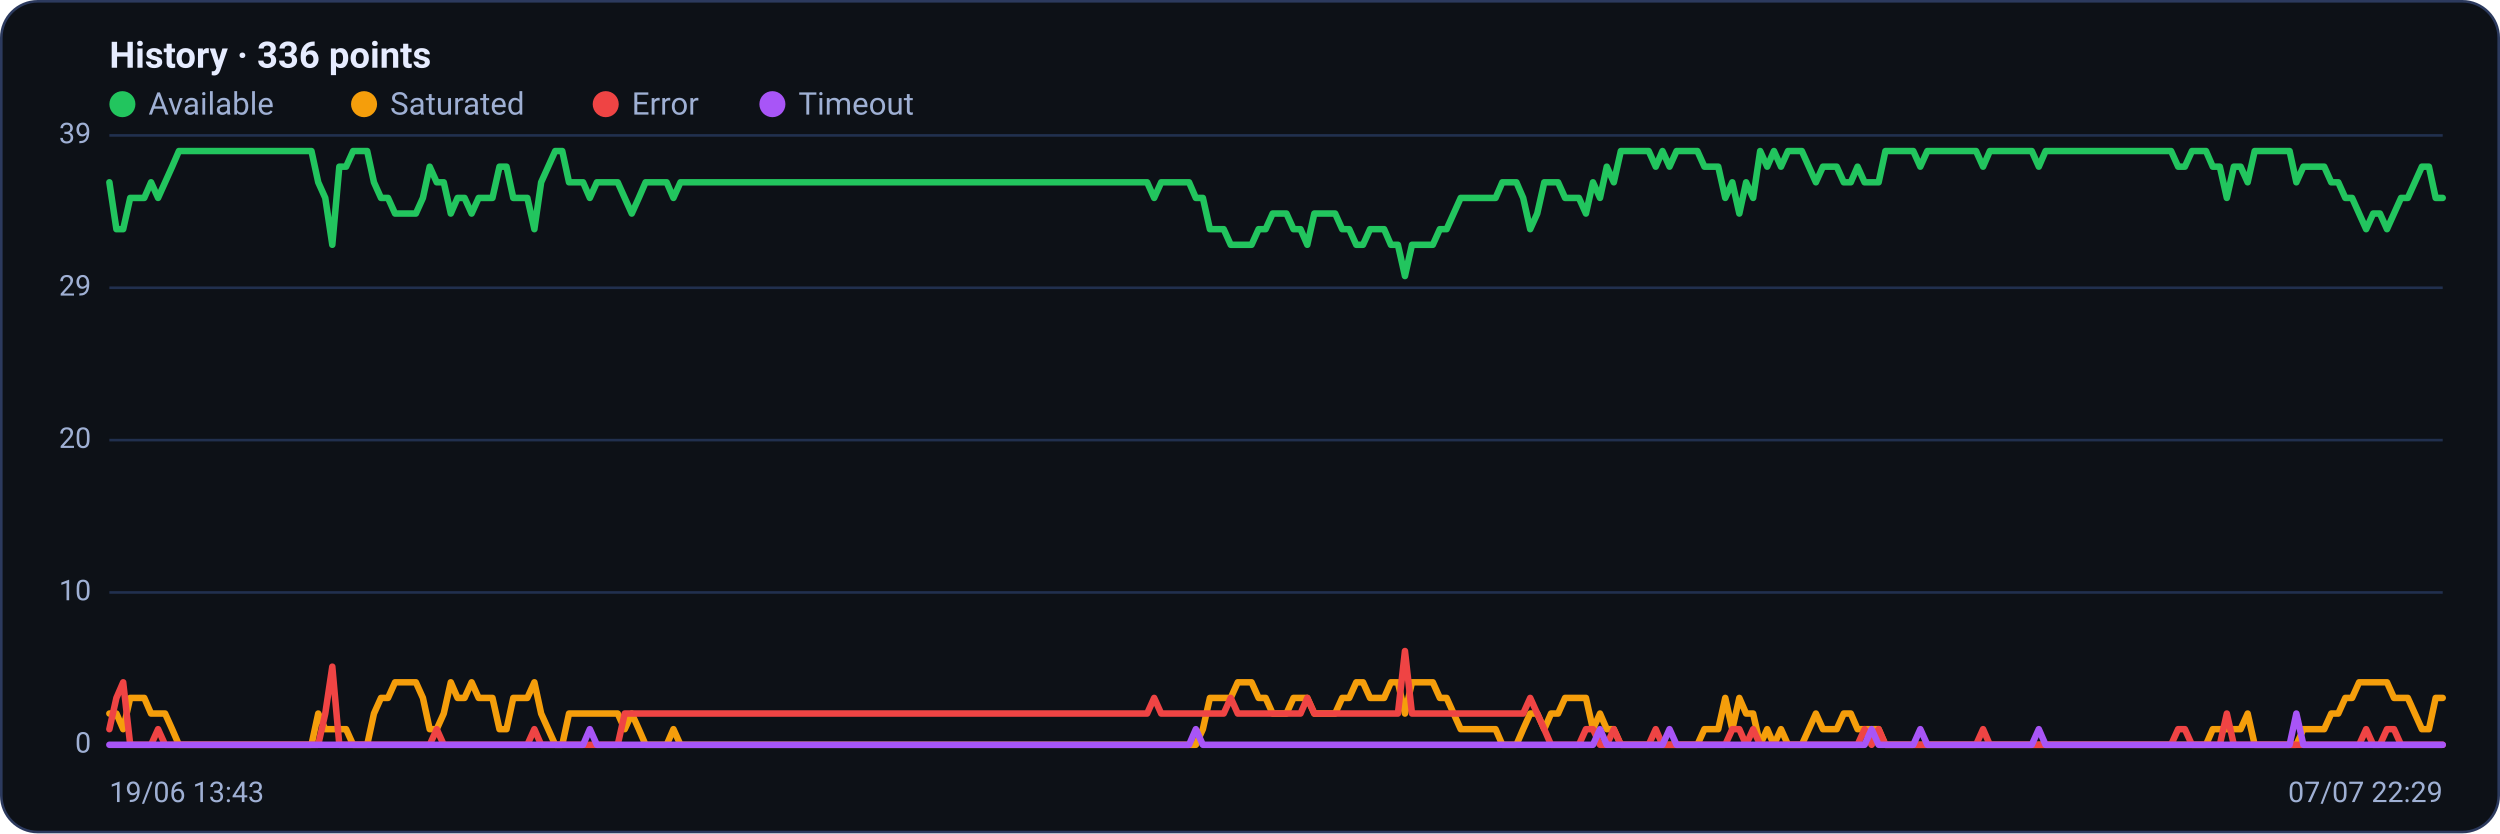
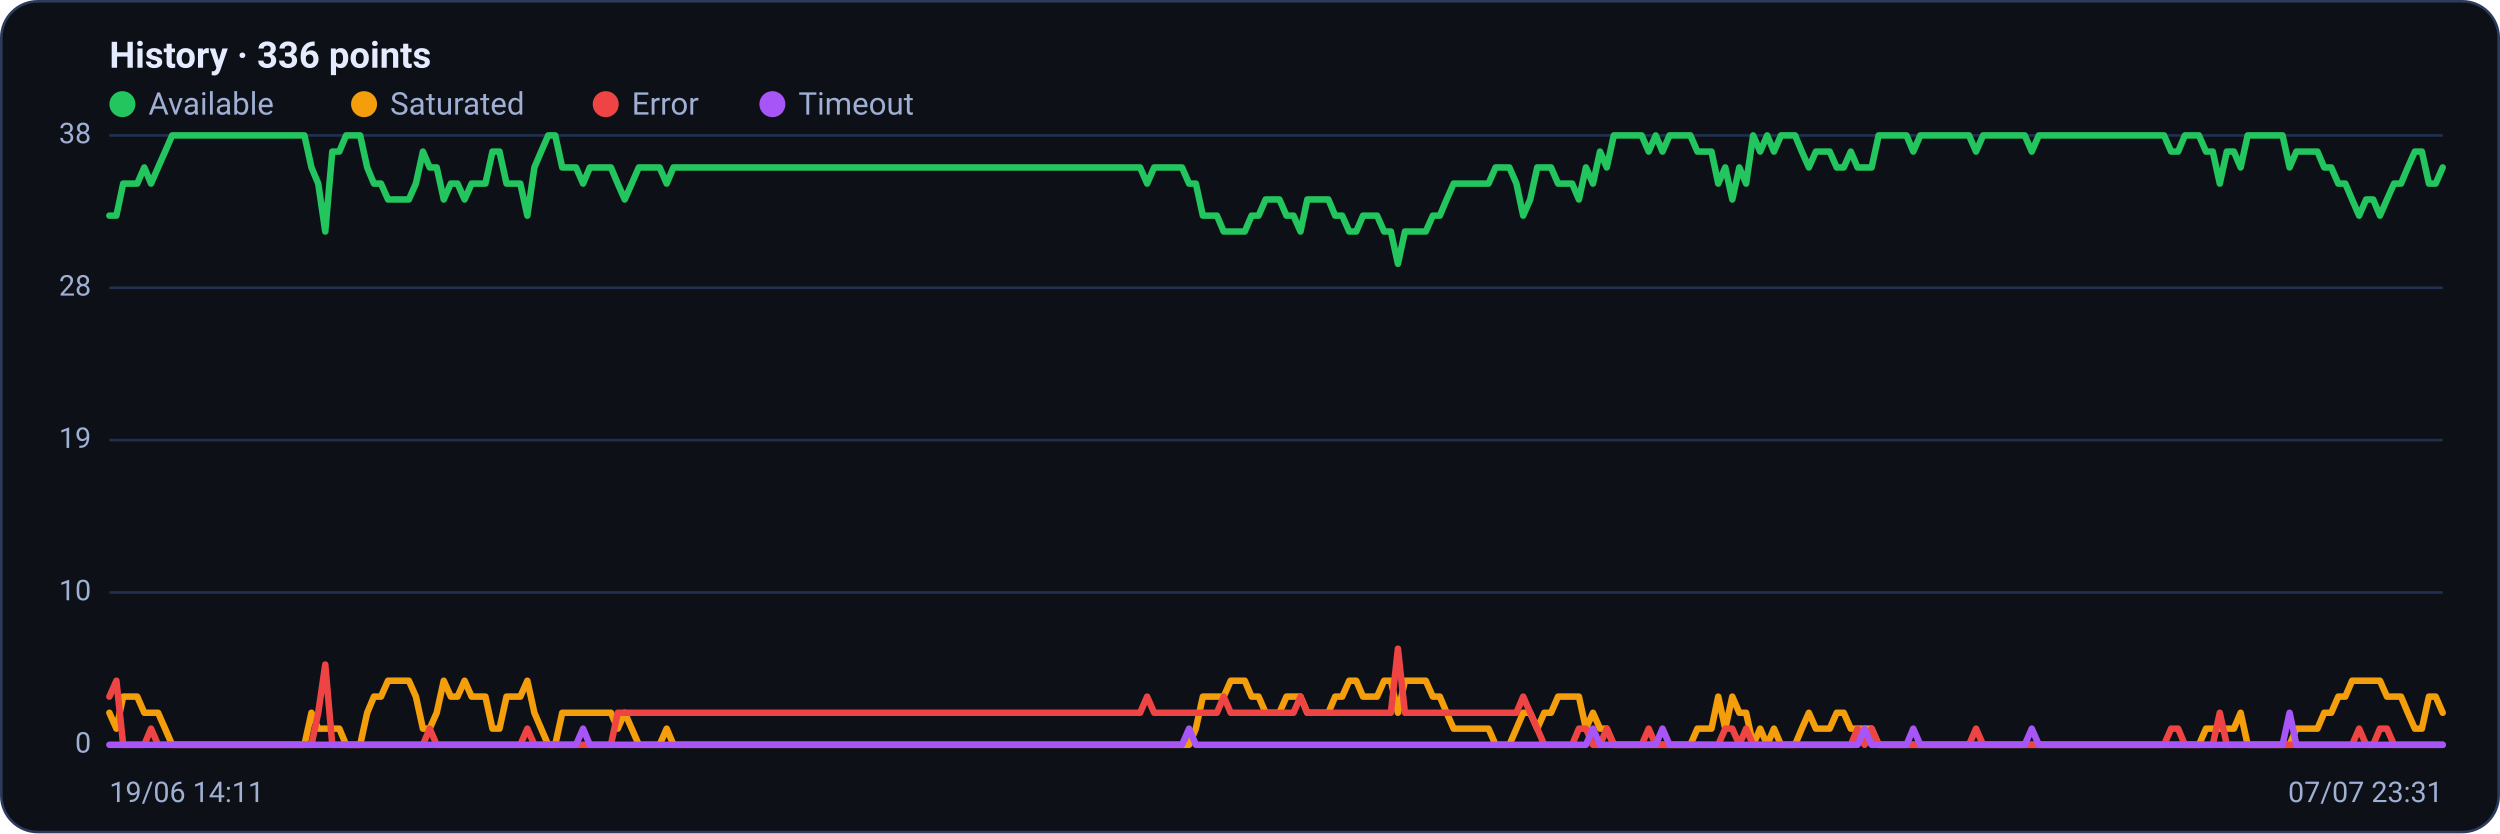
<svg xmlns="http://www.w3.org/2000/svg" viewBox="0 0 960 320" width="960" height="320" font-family="Segoe UI, system-ui, -apple-system, Roboto, Helvetica, Arial, sans-serif" role="img" aria-label="Availability history per region">
  <rect x="0.5" y="0.5" width="959" height="319" rx="14" fill="#0d1117" stroke="#2c3a5e" />
  <text x="42" y="26" font-size="14" font-weight="600" fill="#e6ecff">History · 336 points</text>
  <circle cx="47" cy="40" r="5" fill="#22c55e" />
  <text x="57" y="44" font-size="12" fill="#9fb0d4">Available</text>
  <circle cx="139.8" cy="40" r="5" fill="#f59e0b" />
  <text x="149.8" y="44" font-size="12" fill="#9fb0d4">Saturated</text>
  <circle cx="232.6" cy="40" r="5" fill="#ef4444" />
  <text x="242.6" y="44" font-size="12" fill="#9fb0d4">Error</text>
  <circle cx="296.6" cy="40" r="5" fill="#a855f7" />
  <text x="306.6" y="44" font-size="12" fill="#9fb0d4">Timeout</text>
  <line x1="42" y1="286.0" x2="938" y2="286.0" stroke="#21304f" stroke-width="1" />
  <text x="35" y="289.0" text-anchor="end" font-size="11" fill="#9fb0d4">0</text>
  <line x1="42" y1="227.5" x2="938" y2="227.5" stroke="#21304f" stroke-width="1" />
  <text x="35" y="230.5" text-anchor="end" font-size="11" fill="#9fb0d4">10</text>
  <line x1="42" y1="169.0" x2="938" y2="169.0" stroke="#21304f" stroke-width="1" />
-   <text x="35" y="172.0" text-anchor="end" font-size="11" fill="#9fb0d4">20</text>
+   <text x="35" y="172.0" text-anchor="end" font-size="11" fill="#9fb0d4">19</text>
  <line x1="42" y1="110.5" x2="938" y2="110.5" stroke="#21304f" stroke-width="1" />
-   <text x="35" y="113.5" text-anchor="end" font-size="11" fill="#9fb0d4">29</text>
+   <text x="35" y="113.5" text-anchor="end" font-size="11" fill="#9fb0d4">28</text>
  <line x1="42" y1="52.0" x2="938" y2="52.0" stroke="#21304f" stroke-width="1" />
-   <text x="35" y="55.0" text-anchor="end" font-size="11" fill="#9fb0d4">39</text>
-   <polyline fill="none" stroke="#22c55e" stroke-width="2.5" stroke-linejoin="round" stroke-linecap="round" points="42.0,70.0 44.7,88.0 47.3,88.0 50.0,76.0 52.7,76.0 55.4,76.0 58.0,70.0 60.7,76.0 63.4,70.0 66.1,64.0 68.7,58.0 71.4,58.0 74.1,58.0 76.8,58.0 79.4,58.0 82.1,58.0 84.8,58.0 87.5,58.0 90.1,58.0 92.8,58.0 95.5,58.0 98.2,58.0 100.8,58.0 103.5,58.0 106.2,58.0 108.9,58.0 111.5,58.0 114.2,58.0 116.9,58.0 119.6,58.0 122.2,70.0 124.9,76.0 127.6,94.0 130.3,64.0 132.9,64.0 135.6,58.0 138.3,58.0 141.0,58.0 143.6,70.0 146.3,76.0 149.0,76.0 151.7,82.0 154.3,82.0 157.0,82.0 159.7,82.0 162.4,76.0 165.0,64.0 167.7,70.0 170.4,70.0 173.1,82.0 175.7,76.0 178.4,76.0 181.1,82.0 183.8,76.0 186.4,76.0 189.1,76.0 191.8,64.0 194.5,64.0 197.1,76.0 199.8,76.0 202.5,76.0 205.2,88.0 207.8,70.0 210.5,64.0 213.2,58.0 215.9,58.0 218.5,70.0 221.2,70.0 223.9,70.0 226.5,76.0 229.2,70.0 231.9,70.0 234.6,70.0 237.2,70.0 239.9,76.0 242.6,82.0 245.3,76.0 247.9,70.0 250.6,70.0 253.3,70.0 256.0,70.0 258.6,76.0 261.3,70.0 264.0,70.0 266.7,70.0 269.3,70.0 272.0,70.0 274.7,70.0 277.4,70.0 280.0,70.0 282.7,70.0 285.4,70.0 288.1,70.0 290.7,70.0 293.4,70.0 296.1,70.0 298.8,70.0 301.4,70.0 304.1,70.0 306.8,70.0 309.5,70.0 312.1,70.0 314.8,70.0 317.5,70.0 320.2,70.0 322.8,70.0 325.5,70.0 328.2,70.0 330.9,70.0 333.5,70.0 336.2,70.0 338.9,70.0 341.6,70.0 344.2,70.0 346.9,70.0 349.6,70.0 352.3,70.0 354.9,70.0 357.6,70.0 360.3,70.0 363.0,70.0 365.6,70.0 368.3,70.0 371.0,70.0 373.7,70.0 376.3,70.0 379.0,70.0 381.7,70.0 384.4,70.0 387.0,70.0 389.7,70.0 392.4,70.0 395.1,70.0 397.7,70.0 400.4,70.0 403.1,70.0 405.7,70.0 408.4,70.0 411.1,70.0 413.8,70.0 416.4,70.0 419.1,70.0 421.8,70.0 424.5,70.0 427.1,70.0 429.8,70.0 432.5,70.0 435.2,70.0 437.8,70.0 440.5,70.0 443.2,76.0 445.9,70.0 448.5,70.0 451.2,70.0 453.9,70.0 456.6,70.0 459.2,76.0 461.9,76.0 464.6,88.0 467.3,88.0 469.9,88.0 472.6,94.0 475.3,94.0 478.0,94.0 480.6,94.0 483.3,88.0 486.0,88.0 488.7,82.0 491.3,82.0 494.0,82.0 496.7,88.0 499.4,88.0 502.0,94.0 504.7,82.0 507.4,82.0 510.1,82.0 512.7,82.0 515.4,88.0 518.1,88.0 520.8,94.0 523.4,94.0 526.1,88.0 528.8,88.0 531.5,88.0 534.1,94.0 536.8,94.0 539.5,106.0 542.2,94.0 544.8,94.0 547.5,94.0 550.2,94.0 552.9,88.0 555.5,88.0 558.2,82.0 560.9,76.0 563.6,76.0 566.2,76.0 568.9,76.0 571.6,76.0 574.3,76.0 576.9,70.0 579.6,70.0 582.3,70.0 584.9,76.0 587.6,88.0 590.3,82.0 593.0,70.0 595.6,70.0 598.3,70.0 601.0,76.0 603.7,76.0 606.3,76.0 609.0,82.0 611.7,70.0 614.4,76.0 617.0,64.0 619.7,70.0 622.4,58.0 625.1,58.0 627.7,58.0 630.4,58.0 633.1,58.0 635.8,64.0 638.4,58.0 641.1,64.0 643.8,58.0 646.5,58.0 649.1,58.0 651.8,58.0 654.5,64.0 657.2,64.0 659.8,64.0 662.5,76.0 665.2,70.0 667.9,82.0 670.5,70.0 673.2,76.0 675.9,58.0 678.6,64.0 681.2,58.0 683.9,64.0 686.6,58.0 689.3,58.0 691.9,58.0 694.6,64.0 697.3,70.0 700.0,64.0 702.6,64.0 705.3,64.0 708.0,70.0 710.7,70.0 713.3,64.0 716.0,70.0 718.7,70.0 721.4,70.0 724.0,58.0 726.7,58.0 729.4,58.0 732.1,58.0 734.7,58.0 737.4,64.0 740.1,58.0 742.8,58.0 745.4,58.0 748.1,58.0 750.8,58.0 753.5,58.0 756.1,58.0 758.8,58.0 761.5,64.0 764.1,58.0 766.8,58.0 769.5,58.0 772.2,58.0 774.8,58.0 777.5,58.0 780.2,58.0 782.9,64.0 785.5,58.0 788.2,58.0 790.9,58.0 793.6,58.0 796.2,58.0 798.9,58.0 801.6,58.0 804.3,58.0 806.9,58.0 809.6,58.0 812.3,58.0 815.0,58.0 817.6,58.0 820.3,58.0 823.0,58.0 825.7,58.0 828.3,58.0 831.0,58.0 833.7,58.0 836.4,64.0 839.0,64.0 841.7,58.0 844.4,58.0 847.1,58.0 849.7,64.0 852.4,64.0 855.1,76.0 857.8,64.0 860.4,64.0 863.1,70.0 865.8,58.0 868.5,58.0 871.1,58.0 873.8,58.0 876.5,58.0 879.2,58.0 881.8,70.0 884.5,64.0 887.2,64.0 889.9,64.0 892.5,64.0 895.2,70.0 897.9,70.0 900.6,76.0 903.2,76.0 905.9,82.0 908.6,88.0 911.3,82.0 913.9,82.0 916.6,88.0 919.3,82.0 922.0,76.0 924.6,76.0 927.3,70.0 930.0,64.0 932.7,64.0 935.3,76.0 938.0,76.0" />
-   <polyline fill="none" stroke="#f59e0b" stroke-width="2.5" stroke-linejoin="round" stroke-linecap="round" points="42.0,274.0 44.7,274.0 47.3,280.0 50.0,268.0 52.7,268.0 55.4,268.0 58.0,274.0 60.7,274.0 63.4,274.0 66.1,280.0 68.7,286.0 71.4,286.0 74.1,286.0 76.8,286.0 79.4,286.0 82.1,286.0 84.8,286.0 87.5,286.0 90.1,286.0 92.8,286.0 95.5,286.0 98.2,286.0 100.8,286.0 103.5,286.0 106.2,286.0 108.9,286.0 111.5,286.0 114.2,286.0 116.9,286.0 119.6,286.0 122.2,274.0 124.9,280.0 127.6,280.0 130.3,280.0 132.9,280.0 135.6,286.0 138.3,286.0 141.0,286.0 143.6,274.0 146.3,268.0 149.0,268.0 151.7,262.0 154.3,262.0 157.0,262.0 159.7,262.0 162.4,268.0 165.0,280.0 167.7,280.0 170.4,274.0 173.1,262.0 175.7,268.0 178.4,268.0 181.1,262.0 183.8,268.0 186.4,268.0 189.1,268.0 191.8,280.0 194.5,280.0 197.1,268.0 199.8,268.0 202.5,268.0 205.2,262.0 207.8,274.0 210.5,280.0 213.2,286.0 215.9,286.0 218.5,274.0 221.2,274.0 223.9,274.0 226.5,274.0 229.2,274.0 231.9,274.0 234.6,274.0 237.2,274.0 239.9,280.0 242.6,274.0 245.3,280.0 247.9,286.0 250.6,286.0 253.3,286.0 256.0,286.0 258.6,280.0 261.3,286.0 264.0,286.0 266.7,286.0 269.3,286.0 272.0,286.0 274.7,286.0 277.4,286.0 280.0,286.0 282.7,286.0 285.4,286.0 288.1,286.0 290.7,286.0 293.4,286.0 296.1,286.0 298.8,286.0 301.4,286.0 304.1,286.0 306.8,286.0 309.5,286.0 312.1,286.0 314.8,286.0 317.5,286.0 320.2,286.0 322.8,286.0 325.5,286.0 328.2,286.0 330.9,286.0 333.5,286.0 336.2,286.0 338.9,286.0 341.6,286.0 344.2,286.0 346.9,286.0 349.6,286.0 352.3,286.0 354.9,286.0 357.6,286.0 360.3,286.0 363.0,286.0 365.6,286.0 368.3,286.0 371.0,286.0 373.7,286.0 376.3,286.0 379.0,286.0 381.7,286.0 384.4,286.0 387.0,286.0 389.7,286.0 392.4,286.0 395.1,286.0 397.7,286.0 400.4,286.0 403.1,286.0 405.7,286.0 408.4,286.0 411.1,286.0 413.8,286.0 416.4,286.0 419.1,286.0 421.8,286.0 424.5,286.0 427.1,286.0 429.8,286.0 432.5,286.0 435.2,286.0 437.8,286.0 440.5,286.0 443.2,286.0 445.9,286.0 448.5,286.0 451.2,286.0 453.9,286.0 456.6,286.0 459.2,286.0 461.9,280.0 464.6,268.0 467.3,268.0 469.9,268.0 472.6,268.0 475.3,262.0 478.0,262.0 480.6,262.0 483.3,268.0 486.0,268.0 488.7,274.0 491.3,274.0 494.0,274.0 496.7,268.0 499.4,268.0 502.0,268.0 504.7,274.0 507.4,274.0 510.1,274.0 512.7,274.0 515.4,268.0 518.1,268.0 520.8,262.0 523.4,262.0 526.1,268.0 528.8,268.0 531.5,268.0 534.1,262.0 536.8,262.0 539.5,274.0 542.2,262.0 544.8,262.0 547.5,262.0 550.2,262.0 552.9,268.0 555.5,268.0 558.2,274.0 560.9,280.0 563.6,280.0 566.2,280.0 568.9,280.0 571.6,280.0 574.3,280.0 576.9,286.0 579.6,286.0 582.3,286.0 584.9,280.0 587.6,274.0 590.3,274.0 593.0,280.0 595.6,274.0 598.3,274.0 601.0,268.0 603.7,268.0 606.3,268.0 609.0,268.0 611.7,280.0 614.4,274.0 617.0,280.0 619.7,280.0 622.4,286.0 625.1,286.0 627.7,286.0 630.4,286.0 633.1,286.0 635.8,286.0 638.4,286.0 641.1,286.0 643.8,286.0 646.5,286.0 649.1,286.0 651.8,286.0 654.5,280.0 657.2,280.0 659.8,280.0 662.5,268.0 665.2,280.0 667.9,268.0 670.5,274.0 673.2,274.0 675.9,286.0 678.6,280.0 681.2,286.0 683.9,280.0 686.6,286.0 689.3,286.0 691.9,286.0 694.6,280.0 697.3,274.0 700.0,280.0 702.6,280.0 705.3,280.0 708.0,274.0 710.7,274.0 713.3,280.0 716.0,280.0 718.7,280.0 721.4,280.0 724.0,286.0 726.7,286.0 729.4,286.0 732.1,286.0 734.7,286.0 737.4,286.0 740.1,286.0 742.8,286.0 745.4,286.0 748.1,286.0 750.8,286.0 753.5,286.0 756.1,286.0 758.8,286.0 761.5,286.0 764.1,286.0 766.8,286.0 769.5,286.0 772.2,286.0 774.8,286.0 777.5,286.0 780.2,286.0 782.9,286.0 785.5,286.0 788.2,286.0 790.9,286.0 793.6,286.0 796.2,286.0 798.9,286.0 801.6,286.0 804.3,286.0 806.9,286.0 809.6,286.0 812.3,286.0 815.0,286.0 817.6,286.0 820.3,286.0 823.0,286.0 825.7,286.0 828.3,286.0 831.0,286.0 833.7,286.0 836.4,286.0 839.0,286.0 841.7,286.0 844.4,286.0 847.1,286.0 849.7,280.0 852.4,280.0 855.1,280.0 857.8,280.0 860.4,280.0 863.1,274.0 865.8,286.0 868.5,286.0 871.1,286.0 873.8,286.0 876.5,286.0 879.2,286.0 881.8,286.0 884.5,280.0 887.2,280.0 889.9,280.0 892.5,280.0 895.2,274.0 897.9,274.0 900.6,268.0 903.2,268.0 905.9,262.0 908.6,262.0 911.3,262.0 913.9,262.0 916.6,262.0 919.3,268.0 922.0,268.0 924.6,268.0 927.3,274.0 930.0,280.0 932.7,280.0 935.3,268.0 938.0,268.0" />
-   <polyline fill="none" stroke="#ef4444" stroke-width="2.5" stroke-linejoin="round" stroke-linecap="round" points="42.0,280.0 44.7,268.0 47.3,262.0 50.0,286.0 52.7,286.0 55.4,286.0 58.0,286.0 60.7,280.0 63.4,286.0 66.1,286.0 68.7,286.0 71.4,286.0 74.1,286.0 76.8,286.0 79.4,286.0 82.1,286.0 84.8,286.0 87.5,286.0 90.1,286.0 92.8,286.0 95.5,286.0 98.2,286.0 100.8,286.0 103.5,286.0 106.2,286.0 108.9,286.0 111.5,286.0 114.2,286.0 116.9,286.0 119.6,286.0 122.2,286.0 124.9,274.0 127.6,256.0 130.3,286.0 132.9,286.0 135.6,286.0 138.3,286.0 141.0,286.0 143.6,286.0 146.3,286.0 149.0,286.0 151.7,286.0 154.3,286.0 157.0,286.0 159.7,286.0 162.4,286.0 165.0,286.0 167.7,280.0 170.4,286.0 173.1,286.0 175.7,286.0 178.4,286.0 181.1,286.0 183.8,286.0 186.4,286.0 189.1,286.0 191.8,286.0 194.5,286.0 197.1,286.0 199.8,286.0 202.5,286.0 205.2,280.0 207.8,286.0 210.5,286.0 213.2,286.0 215.9,286.0 218.5,286.0 221.2,286.0 223.9,286.0 226.5,286.0 229.2,286.0 231.9,286.0 234.6,286.0 237.2,286.0 239.9,274.0 242.6,274.0 245.3,274.0 247.9,274.0 250.6,274.0 253.3,274.0 256.0,274.0 258.6,274.0 261.3,274.0 264.0,274.0 266.7,274.0 269.3,274.0 272.0,274.0 274.7,274.0 277.4,274.0 280.0,274.0 282.7,274.0 285.4,274.0 288.1,274.0 290.7,274.0 293.4,274.0 296.1,274.0 298.8,274.0 301.4,274.0 304.1,274.0 306.8,274.0 309.5,274.0 312.1,274.0 314.8,274.0 317.5,274.0 320.2,274.0 322.8,274.0 325.5,274.0 328.2,274.0 330.9,274.0 333.5,274.0 336.2,274.0 338.9,274.0 341.6,274.0 344.2,274.0 346.9,274.0 349.6,274.0 352.3,274.0 354.9,274.0 357.6,274.0 360.3,274.0 363.0,274.0 365.6,274.0 368.3,274.0 371.0,274.0 373.7,274.0 376.3,274.0 379.0,274.0 381.7,274.0 384.4,274.0 387.0,274.0 389.7,274.0 392.4,274.0 395.1,274.0 397.7,274.0 400.4,274.0 403.1,274.0 405.7,274.0 408.4,274.0 411.1,274.0 413.8,274.0 416.4,274.0 419.1,274.0 421.8,274.0 424.5,274.0 427.1,274.0 429.8,274.0 432.5,274.0 435.2,274.0 437.8,274.0 440.5,274.0 443.2,268.0 445.9,274.0 448.5,274.0 451.2,274.0 453.9,274.0 456.6,274.0 459.2,274.0 461.9,274.0 464.6,274.0 467.3,274.0 469.9,274.0 472.6,268.0 475.3,274.0 478.0,274.0 480.6,274.0 483.3,274.0 486.0,274.0 488.7,274.0 491.3,274.0 494.0,274.0 496.7,274.0 499.4,274.0 502.0,268.0 504.7,274.0 507.4,274.0 510.1,274.0 512.7,274.0 515.4,274.0 518.1,274.0 520.8,274.0 523.4,274.0 526.1,274.0 528.8,274.0 531.5,274.0 534.1,274.0 536.8,274.0 539.5,250.0 542.2,274.0 544.8,274.0 547.5,274.0 550.2,274.0 552.9,274.0 555.5,274.0 558.2,274.0 560.9,274.0 563.6,274.0 566.2,274.0 568.9,274.0 571.6,274.0 574.3,274.0 576.9,274.0 579.6,274.0 582.3,274.0 584.9,274.0 587.6,268.0 590.3,274.0 593.0,280.0 595.6,286.0 598.3,286.0 601.0,286.0 603.7,286.0 606.3,286.0 609.0,280.0 611.7,280.0 614.4,286.0 617.0,286.0 619.7,280.0 622.4,286.0 625.1,286.0 627.7,286.0 630.4,286.0 633.1,286.0 635.8,280.0 638.4,286.0 641.1,286.0 643.8,286.0 646.5,286.0 649.1,286.0 651.8,286.0 654.5,286.0 657.2,286.0 659.8,286.0 662.5,286.0 665.2,280.0 667.9,280.0 670.5,286.0 673.2,280.0 675.9,286.0 678.6,286.0 681.2,286.0 683.9,286.0 686.6,286.0 689.3,286.0 691.9,286.0 694.6,286.0 697.3,286.0 700.0,286.0 702.6,286.0 705.3,286.0 708.0,286.0 710.7,286.0 713.3,286.0 716.0,280.0 718.7,286.0 721.4,280.0 724.0,286.0 726.7,286.0 729.4,286.0 732.1,286.0 734.7,286.0 737.4,286.0 740.1,286.0 742.8,286.0 745.4,286.0 748.1,286.0 750.8,286.0 753.5,286.0 756.1,286.0 758.8,286.0 761.5,280.0 764.1,286.0 766.8,286.0 769.5,286.0 772.2,286.0 774.8,286.0 777.5,286.0 780.2,286.0 782.9,286.0 785.5,286.0 788.2,286.0 790.9,286.0 793.6,286.0 796.2,286.0 798.9,286.0 801.6,286.0 804.3,286.0 806.9,286.0 809.6,286.0 812.3,286.0 815.0,286.0 817.6,286.0 820.3,286.0 823.0,286.0 825.7,286.0 828.3,286.0 831.0,286.0 833.7,286.0 836.4,280.0 839.0,280.0 841.7,286.0 844.4,286.0 847.1,286.0 849.7,286.0 852.4,286.0 855.1,274.0 857.8,286.0 860.4,286.0 863.1,286.0 865.8,286.0 868.5,286.0 871.1,286.0 873.8,286.0 876.5,286.0 879.2,286.0 881.8,286.0 884.5,286.0 887.2,286.0 889.9,286.0 892.5,286.0 895.2,286.0 897.9,286.0 900.6,286.0 903.2,286.0 905.9,286.0 908.6,280.0 911.3,286.0 913.9,286.0 916.6,280.0 919.3,280.0 922.0,286.0 924.6,286.0 927.3,286.0 930.0,286.0 932.7,286.0 935.3,286.0 938.0,286.0" />
-   <polyline fill="none" stroke="#a855f7" stroke-width="2.5" stroke-linejoin="round" stroke-linecap="round" points="42.0,286.0 44.7,286.0 47.3,286.0 50.0,286.0 52.7,286.0 55.4,286.0 58.0,286.0 60.7,286.0 63.4,286.0 66.1,286.0 68.7,286.0 71.4,286.0 74.1,286.0 76.8,286.0 79.4,286.0 82.1,286.0 84.8,286.0 87.5,286.0 90.1,286.0 92.8,286.0 95.5,286.0 98.2,286.0 100.8,286.0 103.5,286.0 106.2,286.0 108.9,286.0 111.5,286.0 114.2,286.0 116.9,286.0 119.6,286.0 122.2,286.0 124.9,286.0 127.6,286.0 130.3,286.0 132.9,286.0 135.6,286.0 138.3,286.0 141.0,286.0 143.6,286.0 146.3,286.0 149.0,286.0 151.7,286.0 154.3,286.0 157.0,286.0 159.7,286.0 162.4,286.0 165.0,286.0 167.7,286.0 170.4,286.0 173.1,286.0 175.7,286.0 178.4,286.0 181.1,286.0 183.8,286.0 186.4,286.0 189.1,286.0 191.8,286.0 194.5,286.0 197.1,286.0 199.8,286.0 202.5,286.0 205.2,286.0 207.8,286.0 210.5,286.0 213.2,286.0 215.9,286.0 218.5,286.0 221.2,286.0 223.9,286.0 226.5,280.0 229.2,286.0 231.9,286.0 234.6,286.0 237.2,286.0 239.9,286.0 242.6,286.0 245.3,286.0 247.9,286.0 250.6,286.0 253.3,286.0 256.0,286.0 258.6,286.0 261.3,286.0 264.0,286.0 266.7,286.0 269.3,286.0 272.0,286.0 274.7,286.0 277.4,286.0 280.0,286.0 282.7,286.0 285.4,286.0 288.1,286.0 290.7,286.0 293.4,286.0 296.1,286.0 298.8,286.0 301.4,286.0 304.1,286.0 306.8,286.0 309.5,286.0 312.1,286.0 314.8,286.0 317.5,286.0 320.2,286.0 322.8,286.0 325.5,286.0 328.2,286.0 330.9,286.0 333.5,286.0 336.2,286.0 338.9,286.0 341.6,286.0 344.2,286.0 346.9,286.0 349.6,286.0 352.3,286.0 354.9,286.0 357.6,286.0 360.3,286.0 363.0,286.0 365.6,286.0 368.3,286.0 371.0,286.0 373.7,286.0 376.3,286.0 379.0,286.0 381.7,286.0 384.4,286.0 387.0,286.0 389.7,286.0 392.4,286.0 395.1,286.0 397.7,286.0 400.4,286.0 403.1,286.0 405.7,286.0 408.4,286.0 411.1,286.0 413.8,286.0 416.4,286.0 419.1,286.0 421.8,286.0 424.5,286.0 427.1,286.0 429.8,286.0 432.5,286.0 435.2,286.0 437.8,286.0 440.5,286.0 443.2,286.0 445.9,286.0 448.5,286.0 451.2,286.0 453.9,286.0 456.6,286.0 459.2,280.0 461.9,286.0 464.6,286.0 467.3,286.0 469.9,286.0 472.6,286.0 475.3,286.0 478.0,286.0 480.6,286.0 483.3,286.0 486.0,286.0 488.7,286.0 491.3,286.0 494.0,286.0 496.7,286.0 499.4,286.0 502.0,286.0 504.7,286.0 507.4,286.0 510.1,286.0 512.7,286.0 515.4,286.0 518.1,286.0 520.8,286.0 523.4,286.0 526.1,286.0 528.8,286.0 531.5,286.0 534.1,286.0 536.8,286.0 539.5,286.0 542.2,286.0 544.8,286.0 547.5,286.0 550.2,286.0 552.9,286.0 555.5,286.0 558.2,286.0 560.9,286.0 563.6,286.0 566.2,286.0 568.9,286.0 571.6,286.0 574.3,286.0 576.9,286.0 579.6,286.0 582.3,286.0 584.9,286.0 587.6,286.0 590.3,286.0 593.0,286.0 595.6,286.0 598.3,286.0 601.0,286.0 603.7,286.0 606.3,286.0 609.0,286.0 611.7,286.0 614.4,280.0 617.0,286.0 619.7,286.0 622.4,286.0 625.1,286.0 627.7,286.0 630.4,286.0 633.1,286.0 635.8,286.0 638.4,286.0 641.1,280.0 643.8,286.0 646.5,286.0 649.1,286.0 651.8,286.0 654.5,286.0 657.2,286.0 659.8,286.0 662.5,286.0 665.2,286.0 667.9,286.0 670.5,286.0 673.2,286.0 675.9,286.0 678.6,286.0 681.2,286.0 683.9,286.0 686.6,286.0 689.3,286.0 691.9,286.0 694.6,286.0 697.3,286.0 700.0,286.0 702.6,286.0 705.3,286.0 708.0,286.0 710.7,286.0 713.3,286.0 716.0,286.0 718.7,280.0 721.4,286.0 724.0,286.0 726.7,286.0 729.4,286.0 732.1,286.0 734.7,286.0 737.4,280.0 740.1,286.0 742.8,286.0 745.4,286.0 748.1,286.0 750.8,286.0 753.5,286.0 756.1,286.0 758.8,286.0 761.5,286.0 764.1,286.0 766.8,286.0 769.5,286.0 772.2,286.0 774.8,286.0 777.5,286.0 780.2,286.0 782.9,280.0 785.5,286.0 788.2,286.0 790.9,286.0 793.6,286.0 796.2,286.0 798.9,286.0 801.6,286.0 804.3,286.0 806.9,286.0 809.6,286.0 812.3,286.0 815.0,286.0 817.6,286.0 820.3,286.0 823.0,286.0 825.7,286.0 828.3,286.0 831.0,286.0 833.7,286.0 836.4,286.0 839.0,286.0 841.7,286.0 844.4,286.0 847.1,286.0 849.7,286.0 852.4,286.0 855.1,286.0 857.8,286.0 860.4,286.0 863.1,286.0 865.8,286.0 868.5,286.0 871.1,286.0 873.8,286.0 876.5,286.0 879.2,286.0 881.8,274.0 884.5,286.0 887.2,286.0 889.9,286.0 892.5,286.0 895.2,286.0 897.9,286.0 900.6,286.0 903.2,286.0 905.9,286.0 908.6,286.0 911.3,286.0 913.9,286.0 916.6,286.0 919.3,286.0 922.0,286.0 924.6,286.0 927.3,286.0 930.0,286.0 932.7,286.0 935.3,286.0 938.0,286.0" />
-   <text x="42" y="308" font-size="11" fill="#9fb0d4">19/06 13:43</text>
-   <text x="938" y="308" text-anchor="end" font-size="11" fill="#9fb0d4">07/07 22:29</text>
+   <text x="35" y="55.0" text-anchor="end" font-size="11" fill="#9fb0d4">38</text>
+   <polyline fill="none" stroke="#22c55e" stroke-width="2.5" stroke-linejoin="round" stroke-linecap="round" points="42.0,82.8 44.7,82.8 47.3,70.5 50.0,70.5 52.7,70.5 55.4,64.3 58.0,70.5 60.7,64.3 63.4,58.2 66.1,52.0 68.7,52.0 71.4,52.0 74.1,52.0 76.8,52.0 79.4,52.0 82.1,52.0 84.8,52.0 87.5,52.0 90.1,52.0 92.8,52.0 95.5,52.0 98.2,52.0 100.8,52.0 103.5,52.0 106.2,52.0 108.9,52.0 111.5,52.0 114.2,52.0 116.9,52.0 119.6,64.3 122.2,70.5 124.9,88.9 127.6,58.2 130.3,58.2 132.9,52.0 135.6,52.0 138.3,52.0 141.0,64.3 143.6,70.5 146.3,70.5 149.0,76.6 151.7,76.6 154.3,76.6 157.0,76.6 159.7,70.5 162.4,58.2 165.0,64.3 167.7,64.3 170.4,76.6 173.1,70.5 175.7,70.5 178.4,76.6 181.1,70.5 183.8,70.5 186.4,70.5 189.1,58.2 191.8,58.2 194.5,70.5 197.1,70.5 199.8,70.5 202.5,82.8 205.2,64.3 207.8,58.2 210.5,52.0 213.2,52.0 215.9,64.3 218.5,64.3 221.2,64.3 223.9,70.5 226.5,64.3 229.2,64.3 231.9,64.3 234.6,64.3 237.2,70.5 239.9,76.6 242.6,70.5 245.3,64.3 247.9,64.3 250.6,64.3 253.3,64.3 256.0,70.5 258.6,64.3 261.3,64.3 264.0,64.3 266.7,64.3 269.3,64.3 272.0,64.3 274.7,64.3 277.4,64.3 280.0,64.3 282.7,64.3 285.4,64.3 288.1,64.3 290.7,64.3 293.4,64.3 296.1,64.3 298.8,64.3 301.4,64.3 304.1,64.3 306.8,64.3 309.5,64.3 312.1,64.3 314.8,64.3 317.5,64.3 320.2,64.3 322.8,64.3 325.5,64.3 328.2,64.3 330.9,64.3 333.5,64.3 336.2,64.3 338.9,64.3 341.6,64.3 344.2,64.3 346.9,64.3 349.6,64.3 352.3,64.3 354.9,64.3 357.6,64.3 360.3,64.3 363.0,64.3 365.6,64.3 368.3,64.3 371.0,64.3 373.7,64.3 376.3,64.3 379.0,64.3 381.7,64.3 384.4,64.3 387.0,64.3 389.7,64.3 392.4,64.3 395.1,64.3 397.7,64.3 400.4,64.3 403.1,64.3 405.7,64.3 408.4,64.3 411.1,64.3 413.8,64.3 416.4,64.3 419.1,64.3 421.8,64.3 424.5,64.3 427.1,64.3 429.8,64.3 432.5,64.3 435.2,64.3 437.8,64.3 440.5,70.5 443.2,64.3 445.9,64.3 448.5,64.3 451.2,64.3 453.9,64.3 456.6,70.5 459.2,70.5 461.9,82.8 464.6,82.8 467.3,82.8 469.9,88.9 472.6,88.9 475.3,88.9 478.0,88.9 480.6,82.8 483.3,82.8 486.0,76.6 488.7,76.6 491.3,76.6 494.0,82.8 496.7,82.8 499.4,88.9 502.0,76.6 504.7,76.6 507.4,76.6 510.1,76.6 512.7,82.8 515.4,82.8 518.1,88.9 520.8,88.9 523.4,82.8 526.1,82.8 528.8,82.8 531.5,88.9 534.1,88.9 536.8,101.3 539.5,88.9 542.2,88.9 544.8,88.9 547.5,88.9 550.2,82.8 552.9,82.8 555.5,76.6 558.2,70.5 560.9,70.5 563.6,70.5 566.2,70.5 568.9,70.5 571.6,70.5 574.3,64.3 576.9,64.3 579.6,64.3 582.3,70.5 584.9,82.8 587.6,76.6 590.3,64.3 593.0,64.3 595.6,64.3 598.3,70.5 601.0,70.5 603.7,70.5 606.3,76.6 609.0,64.3 611.7,70.5 614.4,58.2 617.0,64.3 619.7,52.0 622.4,52.0 625.1,52.0 627.7,52.0 630.4,52.0 633.1,58.2 635.8,52.0 638.4,58.2 641.1,52.0 643.8,52.0 646.5,52.0 649.1,52.0 651.8,58.2 654.5,58.2 657.2,58.2 659.8,70.5 662.5,64.3 665.2,76.6 667.9,64.3 670.5,70.5 673.2,52.0 675.9,58.2 678.6,52.0 681.2,58.2 683.9,52.0 686.6,52.0 689.3,52.0 691.9,58.2 694.6,64.3 697.3,58.2 700.0,58.2 702.6,58.2 705.3,64.3 708.0,64.3 710.7,58.2 713.3,64.3 716.0,64.3 718.7,64.3 721.4,52.0 724.0,52.0 726.7,52.0 729.4,52.0 732.1,52.0 734.7,58.2 737.4,52.0 740.1,52.0 742.8,52.0 745.4,52.0 748.1,52.0 750.8,52.0 753.5,52.0 756.1,52.0 758.8,58.2 761.5,52.0 764.1,52.0 766.8,52.0 769.5,52.0 772.2,52.0 774.8,52.0 777.5,52.0 780.2,58.2 782.9,52.0 785.5,52.0 788.2,52.0 790.9,52.0 793.6,52.0 796.2,52.0 798.9,52.0 801.6,52.0 804.3,52.0 806.9,52.0 809.6,52.0 812.3,52.0 815.0,52.0 817.6,52.0 820.3,52.0 823.0,52.0 825.7,52.0 828.3,52.0 831.0,52.0 833.7,58.2 836.4,58.2 839.0,52.0 841.7,52.0 844.4,52.0 847.1,58.2 849.7,58.2 852.4,70.5 855.1,58.2 857.8,58.2 860.4,64.3 863.1,52.0 865.8,52.0 868.5,52.0 871.1,52.0 873.8,52.0 876.5,52.0 879.2,64.3 881.8,58.2 884.5,58.2 887.2,58.2 889.9,58.2 892.5,64.3 895.2,64.3 897.9,70.5 900.6,70.5 903.2,76.6 905.9,82.8 908.6,76.6 911.3,76.6 913.9,82.8 916.6,76.6 919.3,70.5 922.0,70.5 924.6,64.3 927.3,58.2 930.0,58.2 932.7,70.5 935.3,70.5 938.0,64.3" />
+   <polyline fill="none" stroke="#f59e0b" stroke-width="2.5" stroke-linejoin="round" stroke-linecap="round" points="42.0,273.7 44.7,279.8 47.3,267.5 50.0,267.5 52.7,267.5 55.4,273.7 58.0,273.7 60.7,273.7 63.4,279.8 66.1,286.0 68.7,286.0 71.4,286.0 74.1,286.0 76.8,286.0 79.4,286.0 82.1,286.0 84.8,286.0 87.5,286.0 90.1,286.0 92.8,286.0 95.5,286.0 98.2,286.0 100.8,286.0 103.5,286.0 106.2,286.0 108.9,286.0 111.5,286.0 114.2,286.0 116.9,286.0 119.6,273.7 122.2,279.8 124.9,279.8 127.6,279.8 130.3,279.8 132.9,286.0 135.6,286.0 138.3,286.0 141.0,273.7 143.6,267.5 146.3,267.5 149.0,261.4 151.7,261.4 154.3,261.4 157.0,261.4 159.7,267.5 162.4,279.8 165.0,279.8 167.7,273.7 170.4,261.4 173.1,267.5 175.7,267.5 178.4,261.4 181.1,267.5 183.8,267.5 186.4,267.5 189.1,279.8 191.8,279.8 194.5,267.5 197.1,267.5 199.8,267.5 202.5,261.4 205.2,273.7 207.8,279.8 210.5,286.0 213.2,286.0 215.9,273.7 218.5,273.7 221.2,273.7 223.9,273.7 226.5,273.7 229.2,273.7 231.9,273.7 234.6,273.7 237.2,279.8 239.9,273.7 242.6,279.8 245.3,286.0 247.9,286.0 250.6,286.0 253.3,286.0 256.0,279.8 258.6,286.0 261.3,286.0 264.0,286.0 266.7,286.0 269.3,286.0 272.0,286.0 274.7,286.0 277.4,286.0 280.0,286.0 282.7,286.0 285.4,286.0 288.1,286.0 290.7,286.0 293.4,286.0 296.1,286.0 298.8,286.0 301.4,286.0 304.1,286.0 306.8,286.0 309.5,286.0 312.1,286.0 314.8,286.0 317.5,286.0 320.2,286.0 322.8,286.0 325.5,286.0 328.2,286.0 330.9,286.0 333.5,286.0 336.2,286.0 338.9,286.0 341.6,286.0 344.2,286.0 346.9,286.0 349.6,286.0 352.3,286.0 354.9,286.0 357.6,286.0 360.3,286.0 363.0,286.0 365.6,286.0 368.3,286.0 371.0,286.0 373.7,286.0 376.3,286.0 379.0,286.0 381.7,286.0 384.4,286.0 387.0,286.0 389.7,286.0 392.4,286.0 395.1,286.0 397.7,286.0 400.4,286.0 403.1,286.0 405.7,286.0 408.4,286.0 411.1,286.0 413.8,286.0 416.4,286.0 419.1,286.0 421.8,286.0 424.5,286.0 427.1,286.0 429.8,286.0 432.5,286.0 435.2,286.0 437.8,286.0 440.5,286.0 443.2,286.0 445.9,286.0 448.5,286.0 451.2,286.0 453.9,286.0 456.6,286.0 459.2,279.8 461.9,267.5 464.6,267.5 467.3,267.5 469.9,267.5 472.6,261.4 475.3,261.4 478.0,261.4 480.6,267.5 483.3,267.5 486.0,273.7 488.7,273.7 491.3,273.7 494.0,267.5 496.7,267.5 499.4,267.5 502.0,273.7 504.7,273.7 507.4,273.7 510.1,273.7 512.7,267.5 515.4,267.5 518.1,261.4 520.8,261.4 523.4,267.5 526.1,267.5 528.8,267.5 531.5,261.4 534.1,261.4 536.8,273.7 539.5,261.4 542.2,261.4 544.8,261.4 547.5,261.4 550.2,267.5 552.9,267.5 555.5,273.7 558.2,279.8 560.9,279.8 563.6,279.8 566.2,279.8 568.9,279.8 571.6,279.8 574.3,286.0 576.9,286.0 579.6,286.0 582.3,279.8 584.9,273.7 587.6,273.7 590.3,279.8 593.0,273.7 595.6,273.7 598.3,267.5 601.0,267.5 603.7,267.5 606.3,267.5 609.0,279.8 611.7,273.7 614.4,279.8 617.0,279.8 619.7,286.0 622.4,286.0 625.1,286.0 627.7,286.0 630.4,286.0 633.1,286.0 635.8,286.0 638.4,286.0 641.1,286.0 643.8,286.0 646.5,286.0 649.1,286.0 651.8,279.8 654.5,279.8 657.2,279.8 659.8,267.5 662.5,279.8 665.2,267.5 667.9,273.7 670.5,273.7 673.2,286.0 675.9,279.8 678.6,286.0 681.2,279.8 683.9,286.0 686.6,286.0 689.3,286.0 691.9,279.8 694.6,273.7 697.3,279.8 700.0,279.8 702.6,279.8 705.3,273.7 708.0,273.7 710.7,279.8 713.3,279.8 716.0,279.8 718.7,279.8 721.4,286.0 724.0,286.0 726.7,286.0 729.4,286.0 732.1,286.0 734.7,286.0 737.4,286.0 740.1,286.0 742.8,286.0 745.4,286.0 748.1,286.0 750.8,286.0 753.5,286.0 756.1,286.0 758.8,286.0 761.5,286.0 764.1,286.0 766.8,286.0 769.5,286.0 772.2,286.0 774.8,286.0 777.5,286.0 780.2,286.0 782.9,286.0 785.5,286.0 788.2,286.0 790.9,286.0 793.6,286.0 796.2,286.0 798.9,286.0 801.6,286.0 804.3,286.0 806.9,286.0 809.6,286.0 812.3,286.0 815.0,286.0 817.6,286.0 820.3,286.0 823.0,286.0 825.7,286.0 828.3,286.0 831.0,286.0 833.7,286.0 836.4,286.0 839.0,286.0 841.7,286.0 844.4,286.0 847.1,279.8 849.7,279.8 852.4,279.8 855.1,279.8 857.8,279.8 860.4,273.7 863.1,286.0 865.8,286.0 868.5,286.0 871.1,286.0 873.8,286.0 876.5,286.0 879.2,286.0 881.8,279.8 884.5,279.8 887.2,279.8 889.9,279.8 892.5,273.7 895.2,273.7 897.9,267.5 900.6,267.5 903.2,261.4 905.9,261.4 908.6,261.4 911.3,261.4 913.9,261.4 916.6,267.5 919.3,267.5 922.0,267.5 924.6,273.7 927.3,279.8 930.0,279.8 932.7,267.5 935.3,267.5 938.0,273.7" />
+   <polyline fill="none" stroke="#ef4444" stroke-width="2.5" stroke-linejoin="round" stroke-linecap="round" points="42.0,267.5 44.7,261.4 47.3,286.0 50.0,286.0 52.7,286.0 55.4,286.0 58.0,279.8 60.7,286.0 63.4,286.0 66.1,286.0 68.7,286.0 71.4,286.0 74.1,286.0 76.8,286.0 79.4,286.0 82.1,286.0 84.8,286.0 87.5,286.0 90.1,286.0 92.8,286.0 95.5,286.0 98.2,286.0 100.8,286.0 103.5,286.0 106.2,286.0 108.9,286.0 111.5,286.0 114.2,286.0 116.9,286.0 119.6,286.0 122.2,273.7 124.9,255.2 127.6,286.0 130.3,286.0 132.9,286.0 135.6,286.0 138.3,286.0 141.0,286.0 143.6,286.0 146.3,286.0 149.0,286.0 151.7,286.0 154.3,286.0 157.0,286.0 159.7,286.0 162.4,286.0 165.0,279.8 167.7,286.0 170.4,286.0 173.1,286.0 175.7,286.0 178.4,286.0 181.1,286.0 183.8,286.0 186.4,286.0 189.1,286.0 191.8,286.0 194.5,286.0 197.1,286.0 199.8,286.0 202.5,279.8 205.2,286.0 207.8,286.0 210.5,286.0 213.2,286.0 215.9,286.0 218.5,286.0 221.2,286.0 223.9,286.0 226.5,286.0 229.2,286.0 231.9,286.0 234.6,286.0 237.2,273.7 239.9,273.7 242.6,273.7 245.3,273.7 247.9,273.7 250.6,273.7 253.3,273.7 256.0,273.7 258.6,273.7 261.3,273.7 264.0,273.7 266.7,273.7 269.3,273.7 272.0,273.7 274.7,273.7 277.4,273.7 280.0,273.7 282.7,273.7 285.4,273.7 288.1,273.7 290.7,273.7 293.4,273.7 296.1,273.7 298.8,273.7 301.4,273.7 304.1,273.7 306.8,273.7 309.5,273.7 312.1,273.7 314.8,273.7 317.5,273.7 320.2,273.7 322.8,273.7 325.5,273.7 328.2,273.7 330.9,273.7 333.5,273.7 336.2,273.7 338.9,273.7 341.6,273.7 344.2,273.7 346.9,273.7 349.6,273.7 352.3,273.7 354.9,273.7 357.6,273.7 360.3,273.7 363.0,273.7 365.6,273.7 368.3,273.7 371.0,273.7 373.7,273.7 376.3,273.7 379.0,273.7 381.7,273.7 384.4,273.7 387.0,273.7 389.7,273.7 392.4,273.7 395.1,273.7 397.7,273.7 400.4,273.7 403.1,273.7 405.7,273.7 408.4,273.7 411.1,273.7 413.8,273.7 416.4,273.7 419.1,273.7 421.8,273.7 424.5,273.7 427.1,273.7 429.8,273.7 432.5,273.7 435.2,273.7 437.8,273.7 440.5,267.5 443.2,273.7 445.9,273.7 448.5,273.7 451.2,273.7 453.9,273.7 456.6,273.7 459.2,273.7 461.9,273.7 464.6,273.7 467.3,273.7 469.9,267.5 472.6,273.7 475.3,273.7 478.0,273.7 480.6,273.7 483.3,273.7 486.0,273.7 488.7,273.7 491.3,273.7 494.0,273.7 496.7,273.7 499.4,267.5 502.0,273.7 504.7,273.7 507.4,273.7 510.1,273.7 512.7,273.7 515.4,273.7 518.1,273.7 520.8,273.7 523.4,273.7 526.1,273.7 528.8,273.7 531.5,273.7 534.1,273.7 536.8,249.1 539.5,273.7 542.2,273.7 544.8,273.7 547.5,273.7 550.2,273.7 552.9,273.7 555.5,273.7 558.2,273.7 560.9,273.7 563.6,273.7 566.2,273.7 568.9,273.7 571.6,273.7 574.3,273.7 576.9,273.7 579.6,273.7 582.3,273.7 584.9,267.5 587.6,273.7 590.3,279.8 593.0,286.0 595.6,286.0 598.3,286.0 601.0,286.0 603.7,286.0 606.3,279.8 609.0,279.8 611.7,286.0 614.4,286.0 617.0,279.8 619.7,286.0 622.4,286.0 625.1,286.0 627.7,286.0 630.4,286.0 633.1,279.8 635.8,286.0 638.4,286.0 641.1,286.0 643.8,286.0 646.5,286.0 649.1,286.0 651.8,286.0 654.5,286.0 657.2,286.0 659.8,286.0 662.5,279.8 665.2,279.8 667.9,286.0 670.5,279.8 673.2,286.0 675.9,286.0 678.6,286.0 681.2,286.0 683.9,286.0 686.6,286.0 689.3,286.0 691.9,286.0 694.6,286.0 697.3,286.0 700.0,286.0 702.6,286.0 705.3,286.0 708.0,286.0 710.7,286.0 713.3,279.8 716.0,286.0 718.7,279.8 721.4,286.0 724.0,286.0 726.7,286.0 729.4,286.0 732.1,286.0 734.7,286.0 737.4,286.0 740.1,286.0 742.8,286.0 745.4,286.0 748.1,286.0 750.8,286.0 753.5,286.0 756.1,286.0 758.8,279.8 761.5,286.0 764.1,286.0 766.8,286.0 769.5,286.0 772.2,286.0 774.8,286.0 777.5,286.0 780.2,286.0 782.9,286.0 785.5,286.0 788.2,286.0 790.9,286.0 793.6,286.0 796.2,286.0 798.9,286.0 801.6,286.0 804.3,286.0 806.9,286.0 809.6,286.0 812.3,286.0 815.0,286.0 817.6,286.0 820.3,286.0 823.0,286.0 825.7,286.0 828.3,286.0 831.0,286.0 833.7,279.8 836.4,279.8 839.0,286.0 841.7,286.0 844.4,286.0 847.1,286.0 849.7,286.0 852.4,273.7 855.1,286.0 857.8,286.0 860.4,286.0 863.1,286.0 865.8,286.0 868.5,286.0 871.1,286.0 873.8,286.0 876.5,286.0 879.2,286.0 881.8,286.0 884.5,286.0 887.2,286.0 889.9,286.0 892.5,286.0 895.2,286.0 897.9,286.0 900.6,286.0 903.2,286.0 905.9,279.8 908.6,286.0 911.3,286.0 913.9,279.8 916.6,279.8 919.3,286.0 922.0,286.0 924.6,286.0 927.3,286.0 930.0,286.0 932.7,286.0 935.3,286.0 938.0,286.0" />
+   <polyline fill="none" stroke="#a855f7" stroke-width="2.5" stroke-linejoin="round" stroke-linecap="round" points="42.0,286.0 44.7,286.0 47.3,286.0 50.0,286.0 52.7,286.0 55.4,286.0 58.0,286.0 60.7,286.0 63.4,286.0 66.1,286.0 68.7,286.0 71.4,286.0 74.1,286.0 76.8,286.0 79.4,286.0 82.1,286.0 84.8,286.0 87.5,286.0 90.1,286.0 92.8,286.0 95.5,286.0 98.2,286.0 100.8,286.0 103.5,286.0 106.2,286.0 108.9,286.0 111.5,286.0 114.2,286.0 116.9,286.0 119.6,286.0 122.2,286.0 124.9,286.0 127.6,286.0 130.3,286.0 132.9,286.0 135.6,286.0 138.3,286.0 141.0,286.0 143.6,286.0 146.3,286.0 149.0,286.0 151.7,286.0 154.3,286.0 157.0,286.0 159.7,286.0 162.4,286.0 165.0,286.0 167.7,286.0 170.4,286.0 173.1,286.0 175.7,286.0 178.4,286.0 181.1,286.0 183.8,286.0 186.4,286.0 189.1,286.0 191.8,286.0 194.5,286.0 197.1,286.0 199.8,286.0 202.5,286.0 205.2,286.0 207.8,286.0 210.5,286.0 213.2,286.0 215.9,286.0 218.5,286.0 221.2,286.0 223.9,279.8 226.5,286.0 229.2,286.0 231.9,286.0 234.6,286.0 237.2,286.0 239.9,286.0 242.6,286.0 245.3,286.0 247.9,286.0 250.6,286.0 253.3,286.0 256.0,286.0 258.6,286.0 261.3,286.0 264.0,286.0 266.7,286.0 269.3,286.0 272.0,286.0 274.7,286.0 277.4,286.0 280.0,286.0 282.7,286.0 285.4,286.0 288.1,286.0 290.7,286.0 293.4,286.0 296.1,286.0 298.8,286.0 301.4,286.0 304.1,286.0 306.8,286.0 309.5,286.0 312.1,286.0 314.8,286.0 317.5,286.0 320.2,286.0 322.8,286.0 325.5,286.0 328.2,286.0 330.9,286.0 333.5,286.0 336.2,286.0 338.9,286.0 341.6,286.0 344.2,286.0 346.9,286.0 349.6,286.0 352.3,286.0 354.9,286.0 357.6,286.0 360.3,286.0 363.0,286.0 365.6,286.0 368.3,286.0 371.0,286.0 373.7,286.0 376.3,286.0 379.0,286.0 381.7,286.0 384.4,286.0 387.0,286.0 389.7,286.0 392.4,286.0 395.1,286.0 397.7,286.0 400.4,286.0 403.1,286.0 405.7,286.0 408.4,286.0 411.1,286.0 413.8,286.0 416.4,286.0 419.1,286.0 421.8,286.0 424.5,286.0 427.1,286.0 429.8,286.0 432.5,286.0 435.2,286.0 437.8,286.0 440.5,286.0 443.2,286.0 445.9,286.0 448.5,286.0 451.2,286.0 453.9,286.0 456.6,279.8 459.2,286.0 461.9,286.0 464.6,286.0 467.3,286.0 469.9,286.0 472.6,286.0 475.3,286.0 478.0,286.0 480.6,286.0 483.3,286.0 486.0,286.0 488.7,286.0 491.3,286.0 494.0,286.0 496.7,286.0 499.4,286.0 502.0,286.0 504.7,286.0 507.4,286.0 510.1,286.0 512.7,286.0 515.4,286.0 518.1,286.0 520.8,286.0 523.4,286.0 526.1,286.0 528.8,286.0 531.5,286.0 534.1,286.0 536.8,286.0 539.5,286.0 542.2,286.0 544.8,286.0 547.5,286.0 550.2,286.0 552.9,286.0 555.5,286.0 558.2,286.0 560.9,286.0 563.6,286.0 566.2,286.0 568.9,286.0 571.6,286.0 574.3,286.0 576.9,286.0 579.6,286.0 582.3,286.0 584.9,286.0 587.6,286.0 590.3,286.0 593.0,286.0 595.6,286.0 598.3,286.0 601.0,286.0 603.7,286.0 606.3,286.0 609.0,286.0 611.7,279.8 614.4,286.0 617.0,286.0 619.7,286.0 622.4,286.0 625.1,286.0 627.7,286.0 630.4,286.0 633.1,286.0 635.8,286.0 638.4,279.8 641.1,286.0 643.8,286.0 646.5,286.0 649.1,286.0 651.8,286.0 654.5,286.0 657.2,286.0 659.8,286.0 662.5,286.0 665.2,286.0 667.9,286.0 670.5,286.0 673.2,286.0 675.9,286.0 678.6,286.0 681.2,286.0 683.9,286.0 686.6,286.0 689.3,286.0 691.9,286.0 694.6,286.0 697.3,286.0 700.0,286.0 702.6,286.0 705.3,286.0 708.0,286.0 710.7,286.0 713.3,286.0 716.0,279.8 718.7,286.0 721.4,286.0 724.0,286.0 726.7,286.0 729.4,286.0 732.1,286.0 734.7,279.8 737.4,286.0 740.1,286.0 742.8,286.0 745.4,286.0 748.1,286.0 750.8,286.0 753.5,286.0 756.1,286.0 758.8,286.0 761.5,286.0 764.1,286.0 766.8,286.0 769.5,286.0 772.2,286.0 774.8,286.0 777.5,286.0 780.2,279.8 782.9,286.0 785.5,286.0 788.2,286.0 790.9,286.0 793.6,286.0 796.2,286.0 798.9,286.0 801.6,286.0 804.3,286.0 806.9,286.0 809.6,286.0 812.3,286.0 815.0,286.0 817.6,286.0 820.3,286.0 823.0,286.0 825.7,286.0 828.3,286.0 831.0,286.0 833.7,286.0 836.4,286.0 839.0,286.0 841.7,286.0 844.4,286.0 847.1,286.0 849.7,286.0 852.4,286.0 855.1,286.0 857.8,286.0 860.4,286.0 863.1,286.0 865.8,286.0 868.5,286.0 871.1,286.0 873.8,286.0 876.5,286.0 879.2,273.7 881.8,286.0 884.5,286.0 887.2,286.0 889.9,286.0 892.5,286.0 895.2,286.0 897.9,286.0 900.6,286.0 903.2,286.0 905.9,286.0 908.6,286.0 911.3,286.0 913.9,286.0 916.6,286.0 919.3,286.0 922.0,286.0 924.6,286.0 927.3,286.0 930.0,286.0 932.7,286.0 935.3,286.0 938.0,286.0" />
+   <text x="42" y="308" font-size="11" fill="#9fb0d4">19/06 14:11</text>
+   <text x="938" y="308" text-anchor="end" font-size="11" fill="#9fb0d4">07/07 23:31</text>
</svg>
